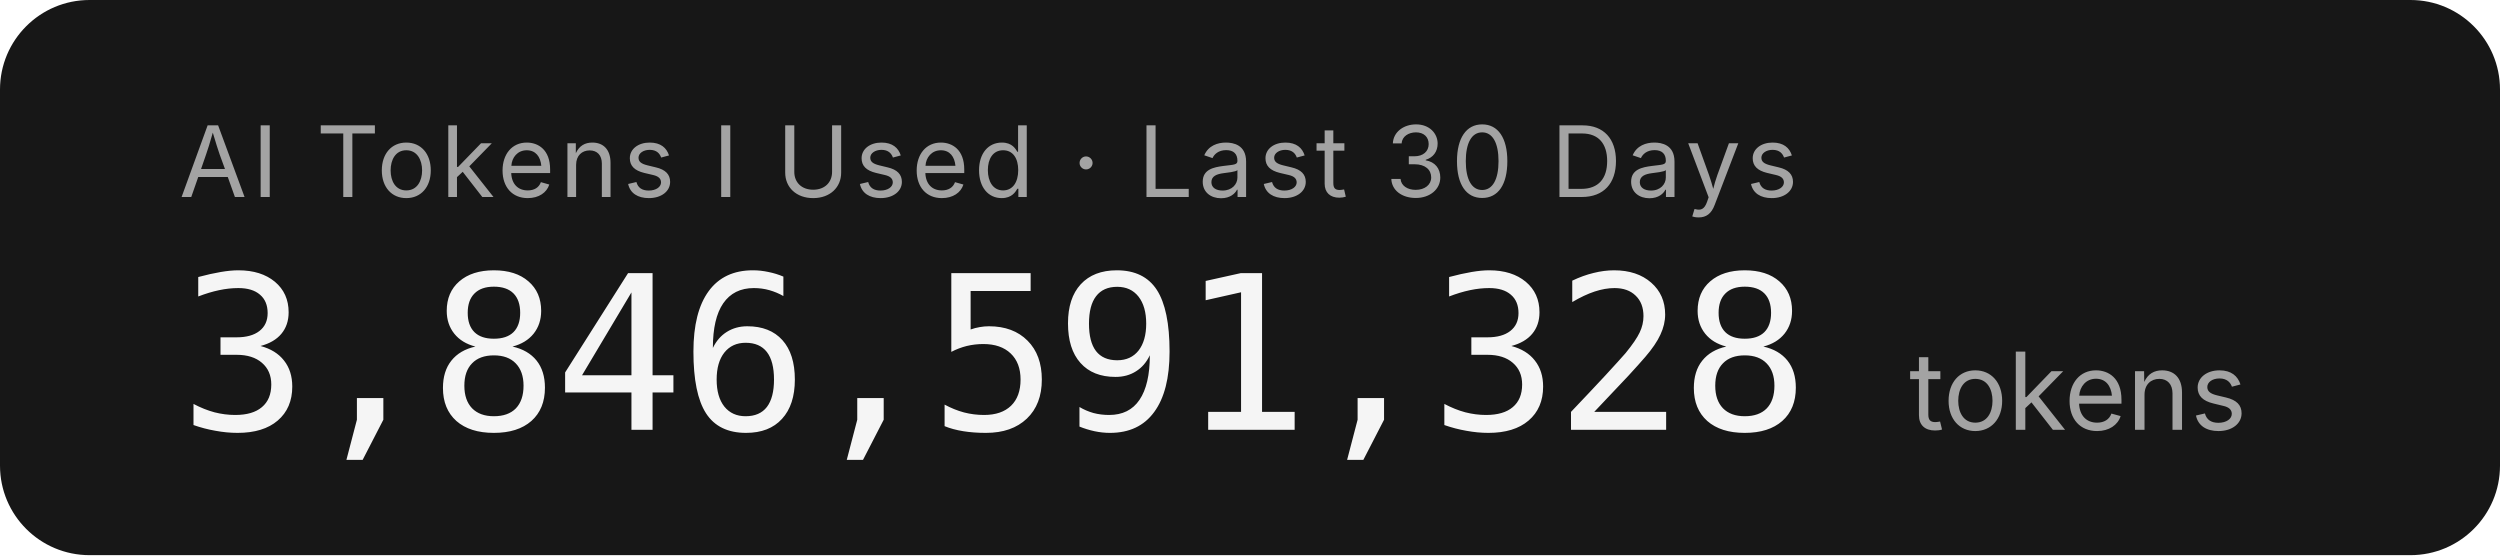
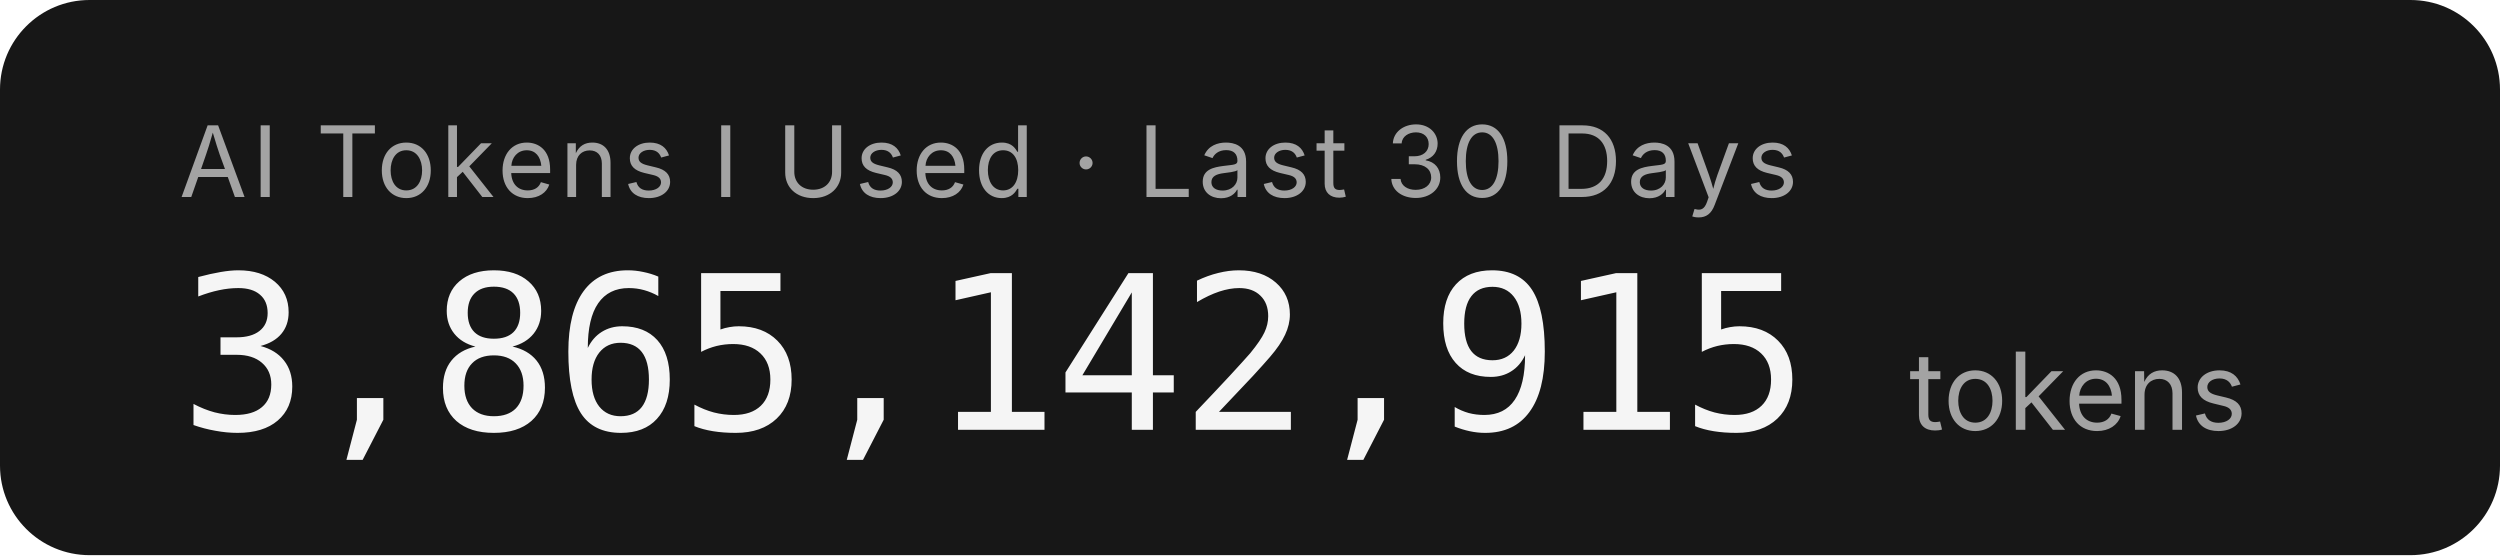
- <svg xmlns="http://www.w3.org/2000/svg" width="279.2" height="62" role="img" aria-label="AI Tokens I Used · Last 30 Days: 3,846,591,328 tokens">
+ <svg xmlns="http://www.w3.org/2000/svg" width="279.2" height="62" role="img" aria-label="AI Tokens I Used · Last 30 Days: 3,865,142,915 tokens">
  <rect width="279.2" height="62" rx="10" fill="#171717" />
  <g font-family="'Inter','SF Pro Display',-apple-system,'Segoe UI',sans-serif">
    <text x="20" y="22" fill="#a3a3a3" font-size="11" letter-spacing="0.05em">AI Tokens I Used · Last 30 Days</text>
-     <text x="20" y="48" fill="#f5f5f5" font-size="24" font-weight="300" font-family="'SF Mono','Cascadia Code','Consolas',monospace" letter-spacing="-0.02em">3,846,591,328</text>
+     <text x="20" y="48" fill="#f5f5f5" font-size="24" font-weight="300" font-family="'SF Mono','Cascadia Code','Consolas',monospace" letter-spacing="-0.02em">3,865,142,915</text>
    <text x="213.2" y="48" fill="#a3a3a3" font-size="12">tokens</text>
  </g>
</svg>
